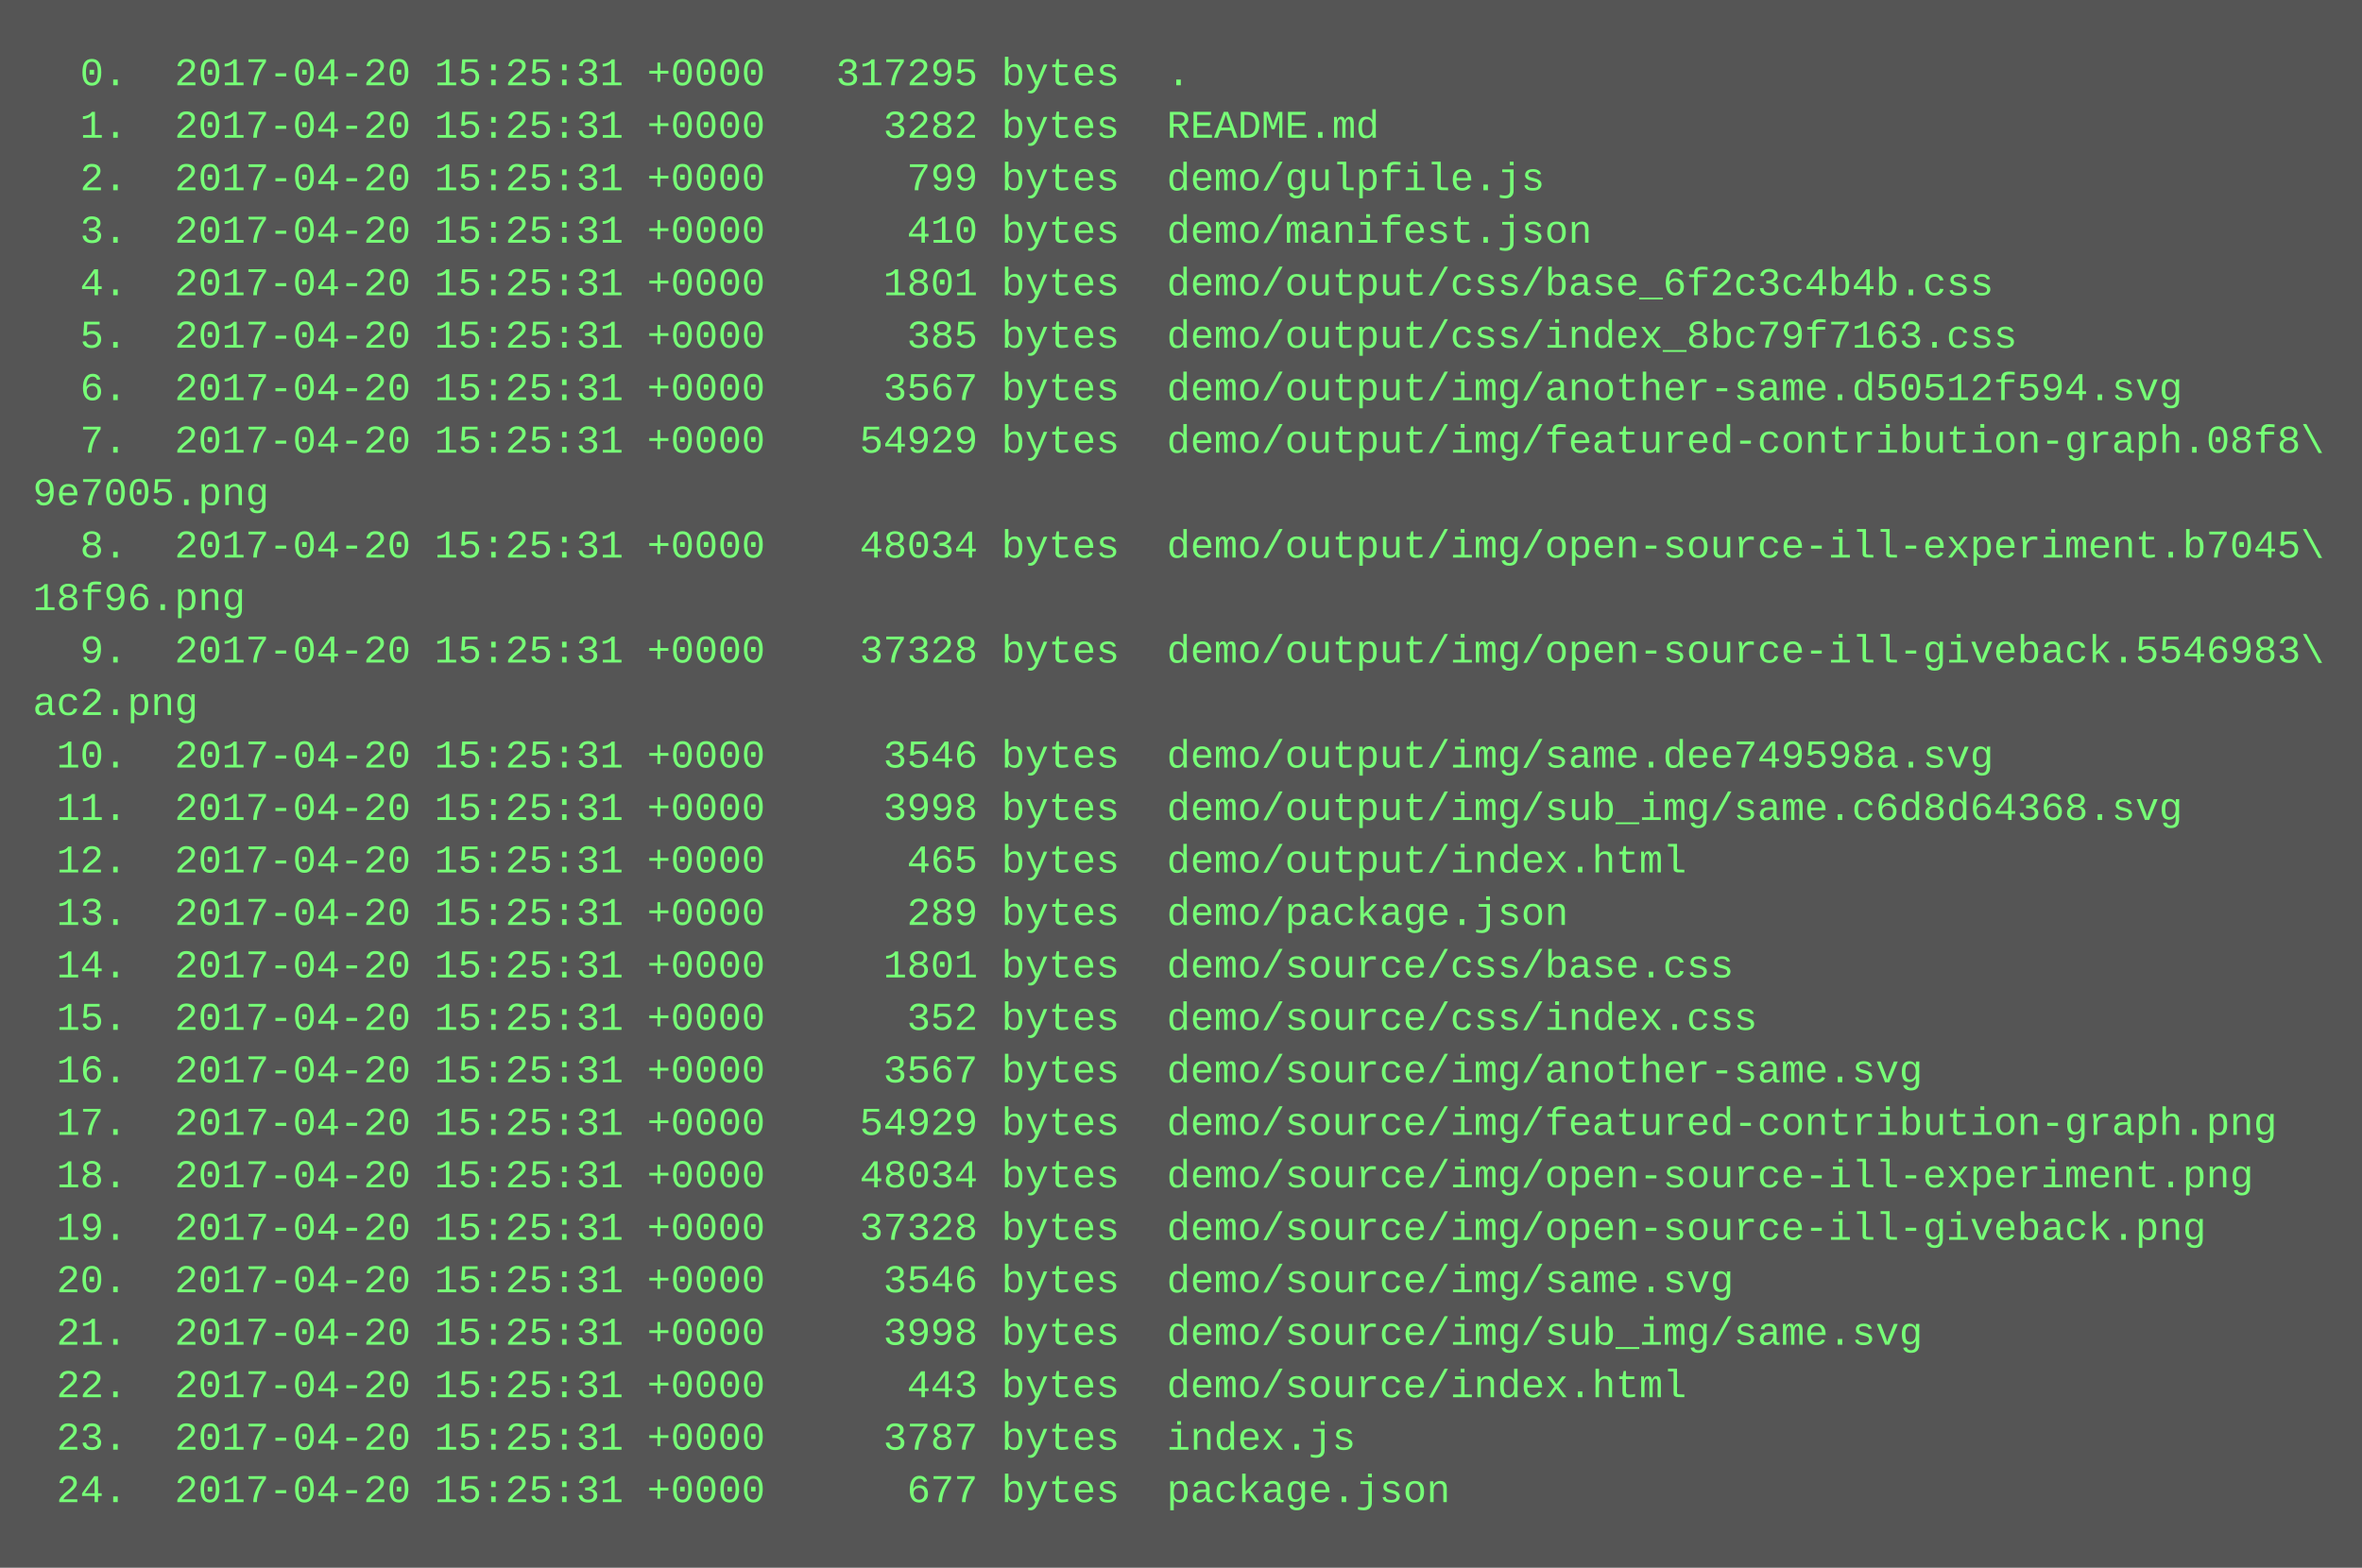
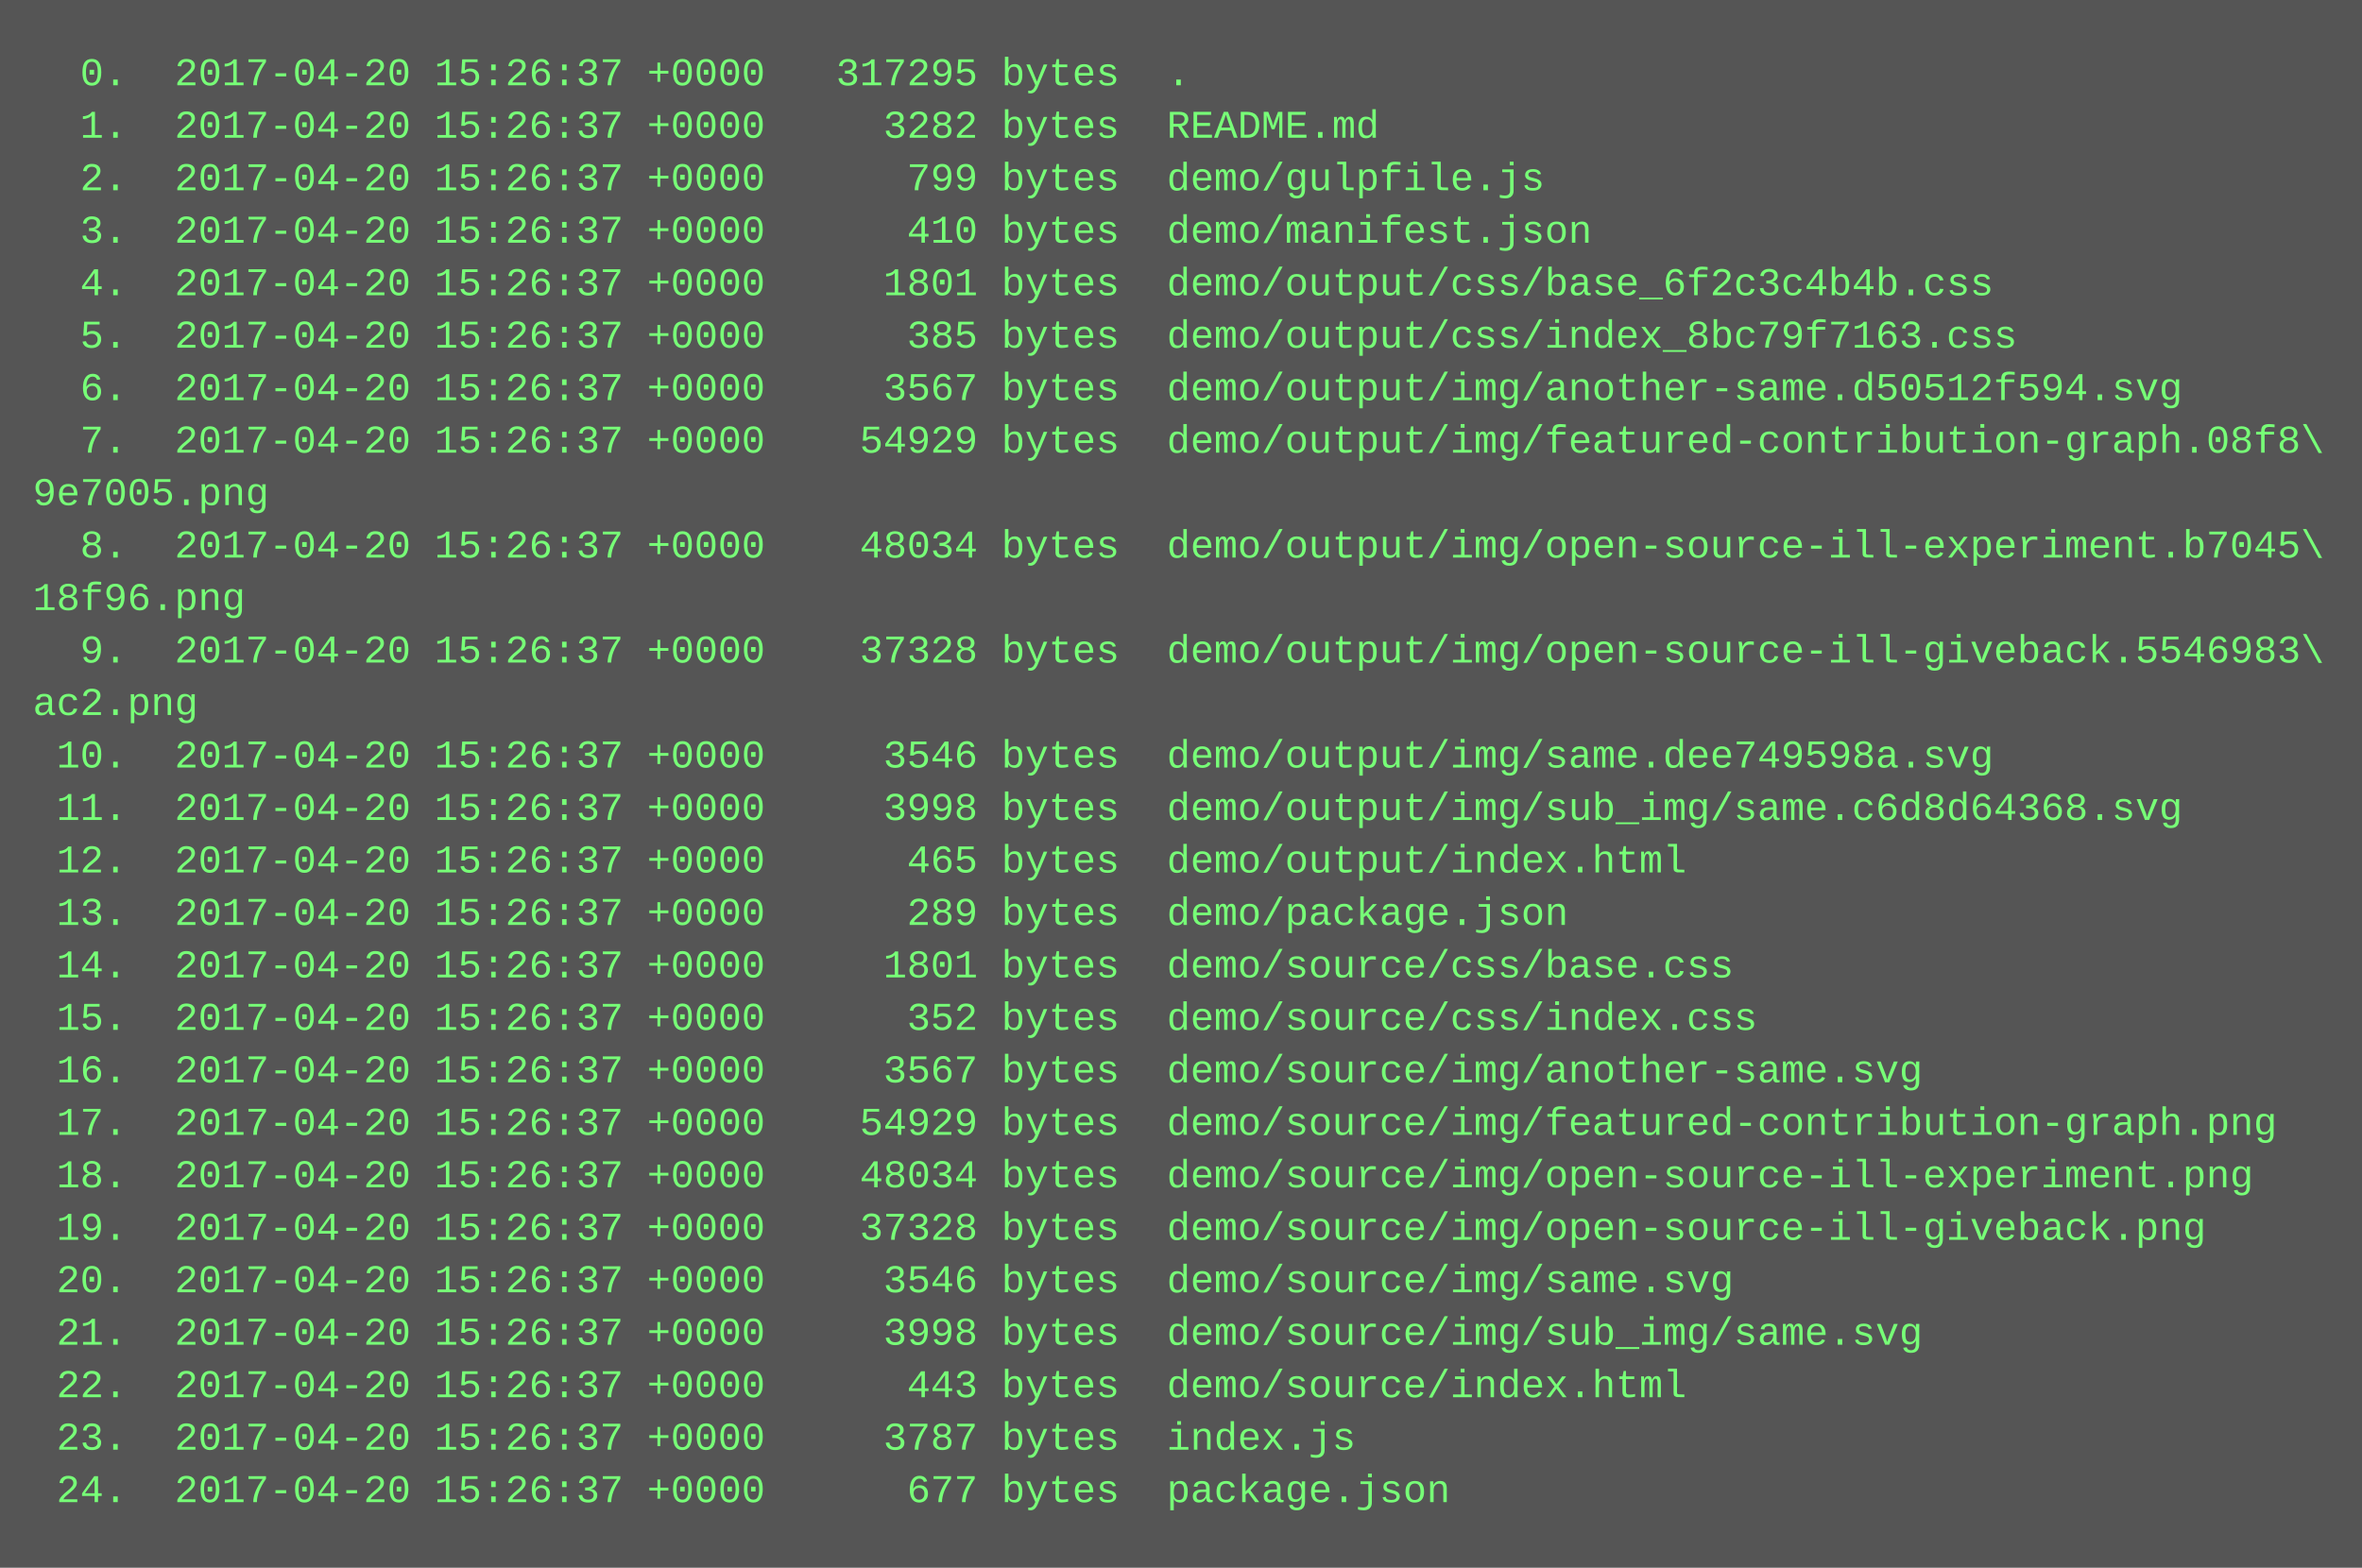
<svg xmlns="http://www.w3.org/2000/svg" height="478" width="720">
  <rect height="478" fill="#555" width="720" />
  <text fill="#7f7" font-family="Courier New" font-size="12" xml:space="preserve">
-     <tspan x="10" y="26">  0.  2017-04-20 15:25:31 +0000   317295 bytes  .</tspan>
-     <tspan x="10" y="42">  1.  2017-04-20 15:25:31 +0000     3282 bytes  README.md</tspan>
-     <tspan x="10" y="58">  2.  2017-04-20 15:25:31 +0000      799 bytes  demo/gulpfile.js</tspan>
-     <tspan x="10" y="74">  3.  2017-04-20 15:25:31 +0000      410 bytes  demo/manifest.json</tspan>
-     <tspan x="10" y="90">  4.  2017-04-20 15:25:31 +0000     1801 bytes  demo/output/css/base_6f2c3c4b4b.css</tspan>
-     <tspan x="10" y="106">  5.  2017-04-20 15:25:31 +0000      385 bytes  demo/output/css/index_8bc79f7163.css</tspan>
-     <tspan x="10" y="122">  6.  2017-04-20 15:25:31 +0000     3567 bytes  demo/output/img/another-same.d50512f594.svg</tspan>
-     <tspan x="10" y="138">  7.  2017-04-20 15:25:31 +0000    54929 bytes  demo/output/img/featured-contribution-graph.08f8\</tspan>
+     <tspan x="10" y="26">  0.  2017-04-20 15:26:37 +0000   317295 bytes  .</tspan>
+     <tspan x="10" y="42">  1.  2017-04-20 15:26:37 +0000     3282 bytes  README.md</tspan>
+     <tspan x="10" y="58">  2.  2017-04-20 15:26:37 +0000      799 bytes  demo/gulpfile.js</tspan>
+     <tspan x="10" y="74">  3.  2017-04-20 15:26:37 +0000      410 bytes  demo/manifest.json</tspan>
+     <tspan x="10" y="90">  4.  2017-04-20 15:26:37 +0000     1801 bytes  demo/output/css/base_6f2c3c4b4b.css</tspan>
+     <tspan x="10" y="106">  5.  2017-04-20 15:26:37 +0000      385 bytes  demo/output/css/index_8bc79f7163.css</tspan>
+     <tspan x="10" y="122">  6.  2017-04-20 15:26:37 +0000     3567 bytes  demo/output/img/another-same.d50512f594.svg</tspan>
+     <tspan x="10" y="138">  7.  2017-04-20 15:26:37 +0000    54929 bytes  demo/output/img/featured-contribution-graph.08f8\</tspan>
    <tspan x="10" y="154">9e7005.png</tspan>
-     <tspan x="10" y="170">  8.  2017-04-20 15:25:31 +0000    48034 bytes  demo/output/img/open-source-ill-experiment.b7045\</tspan>
+     <tspan x="10" y="170">  8.  2017-04-20 15:26:37 +0000    48034 bytes  demo/output/img/open-source-ill-experiment.b7045\</tspan>
    <tspan x="10" y="186">18f96.png</tspan>
-     <tspan x="10" y="202">  9.  2017-04-20 15:25:31 +0000    37328 bytes  demo/output/img/open-source-ill-giveback.5546983\</tspan>
+     <tspan x="10" y="202">  9.  2017-04-20 15:26:37 +0000    37328 bytes  demo/output/img/open-source-ill-giveback.5546983\</tspan>
    <tspan x="10" y="218">ac2.png</tspan>
-     <tspan x="10" y="234"> 10.  2017-04-20 15:25:31 +0000     3546 bytes  demo/output/img/same.dee749598a.svg</tspan>
-     <tspan x="10" y="250"> 11.  2017-04-20 15:25:31 +0000     3998 bytes  demo/output/img/sub_img/same.c6d8d64368.svg</tspan>
-     <tspan x="10" y="266"> 12.  2017-04-20 15:25:31 +0000      465 bytes  demo/output/index.html</tspan>
-     <tspan x="10" y="282"> 13.  2017-04-20 15:25:31 +0000      289 bytes  demo/package.json</tspan>
-     <tspan x="10" y="298"> 14.  2017-04-20 15:25:31 +0000     1801 bytes  demo/source/css/base.css</tspan>
-     <tspan x="10" y="314"> 15.  2017-04-20 15:25:31 +0000      352 bytes  demo/source/css/index.css</tspan>
-     <tspan x="10" y="330"> 16.  2017-04-20 15:25:31 +0000     3567 bytes  demo/source/img/another-same.svg</tspan>
-     <tspan x="10" y="346"> 17.  2017-04-20 15:25:31 +0000    54929 bytes  demo/source/img/featured-contribution-graph.png</tspan>
-     <tspan x="10" y="362"> 18.  2017-04-20 15:25:31 +0000    48034 bytes  demo/source/img/open-source-ill-experiment.png</tspan>
-     <tspan x="10" y="378"> 19.  2017-04-20 15:25:31 +0000    37328 bytes  demo/source/img/open-source-ill-giveback.png</tspan>
-     <tspan x="10" y="394"> 20.  2017-04-20 15:25:31 +0000     3546 bytes  demo/source/img/same.svg</tspan>
-     <tspan x="10" y="410"> 21.  2017-04-20 15:25:31 +0000     3998 bytes  demo/source/img/sub_img/same.svg</tspan>
-     <tspan x="10" y="426"> 22.  2017-04-20 15:25:31 +0000      443 bytes  demo/source/index.html</tspan>
-     <tspan x="10" y="442"> 23.  2017-04-20 15:25:31 +0000     3787 bytes  index.js</tspan>
-     <tspan x="10" y="458"> 24.  2017-04-20 15:25:31 +0000      677 bytes  package.json</tspan>
+     <tspan x="10" y="234"> 10.  2017-04-20 15:26:37 +0000     3546 bytes  demo/output/img/same.dee749598a.svg</tspan>
+     <tspan x="10" y="250"> 11.  2017-04-20 15:26:37 +0000     3998 bytes  demo/output/img/sub_img/same.c6d8d64368.svg</tspan>
+     <tspan x="10" y="266"> 12.  2017-04-20 15:26:37 +0000      465 bytes  demo/output/index.html</tspan>
+     <tspan x="10" y="282"> 13.  2017-04-20 15:26:37 +0000      289 bytes  demo/package.json</tspan>
+     <tspan x="10" y="298"> 14.  2017-04-20 15:26:37 +0000     1801 bytes  demo/source/css/base.css</tspan>
+     <tspan x="10" y="314"> 15.  2017-04-20 15:26:37 +0000      352 bytes  demo/source/css/index.css</tspan>
+     <tspan x="10" y="330"> 16.  2017-04-20 15:26:37 +0000     3567 bytes  demo/source/img/another-same.svg</tspan>
+     <tspan x="10" y="346"> 17.  2017-04-20 15:26:37 +0000    54929 bytes  demo/source/img/featured-contribution-graph.png</tspan>
+     <tspan x="10" y="362"> 18.  2017-04-20 15:26:37 +0000    48034 bytes  demo/source/img/open-source-ill-experiment.png</tspan>
+     <tspan x="10" y="378"> 19.  2017-04-20 15:26:37 +0000    37328 bytes  demo/source/img/open-source-ill-giveback.png</tspan>
+     <tspan x="10" y="394"> 20.  2017-04-20 15:26:37 +0000     3546 bytes  demo/source/img/same.svg</tspan>
+     <tspan x="10" y="410"> 21.  2017-04-20 15:26:37 +0000     3998 bytes  demo/source/img/sub_img/same.svg</tspan>
+     <tspan x="10" y="426"> 22.  2017-04-20 15:26:37 +0000      443 bytes  demo/source/index.html</tspan>
+     <tspan x="10" y="442"> 23.  2017-04-20 15:26:37 +0000     3787 bytes  index.js</tspan>
+     <tspan x="10" y="458"> 24.  2017-04-20 15:26:37 +0000      677 bytes  package.json</tspan>
  </text>
</svg>
